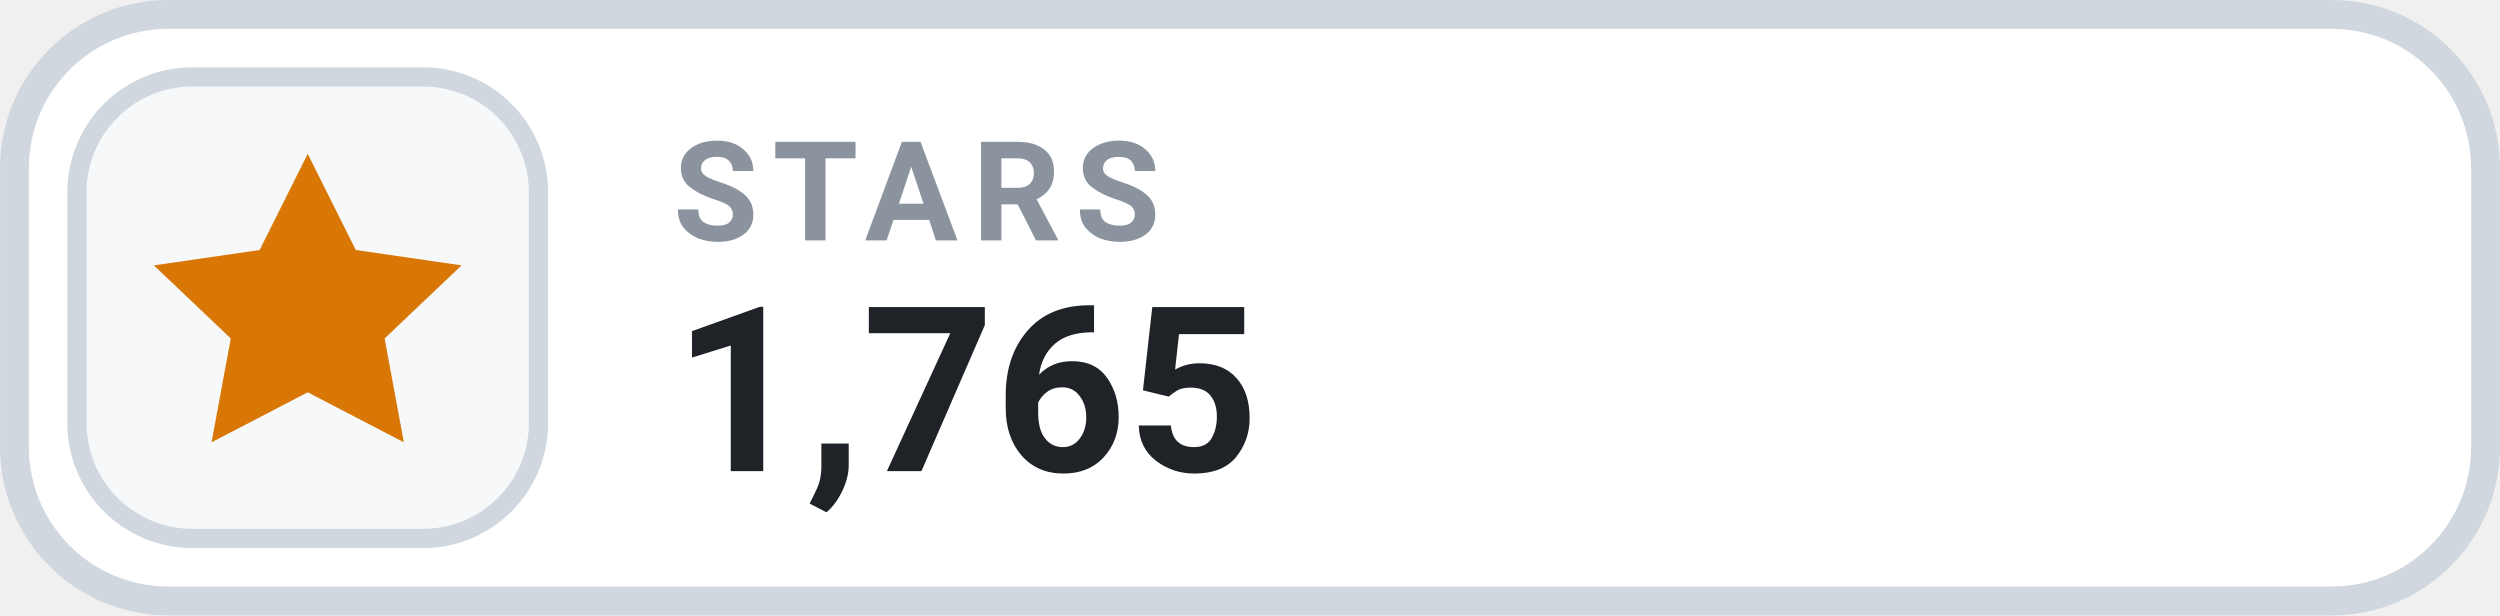
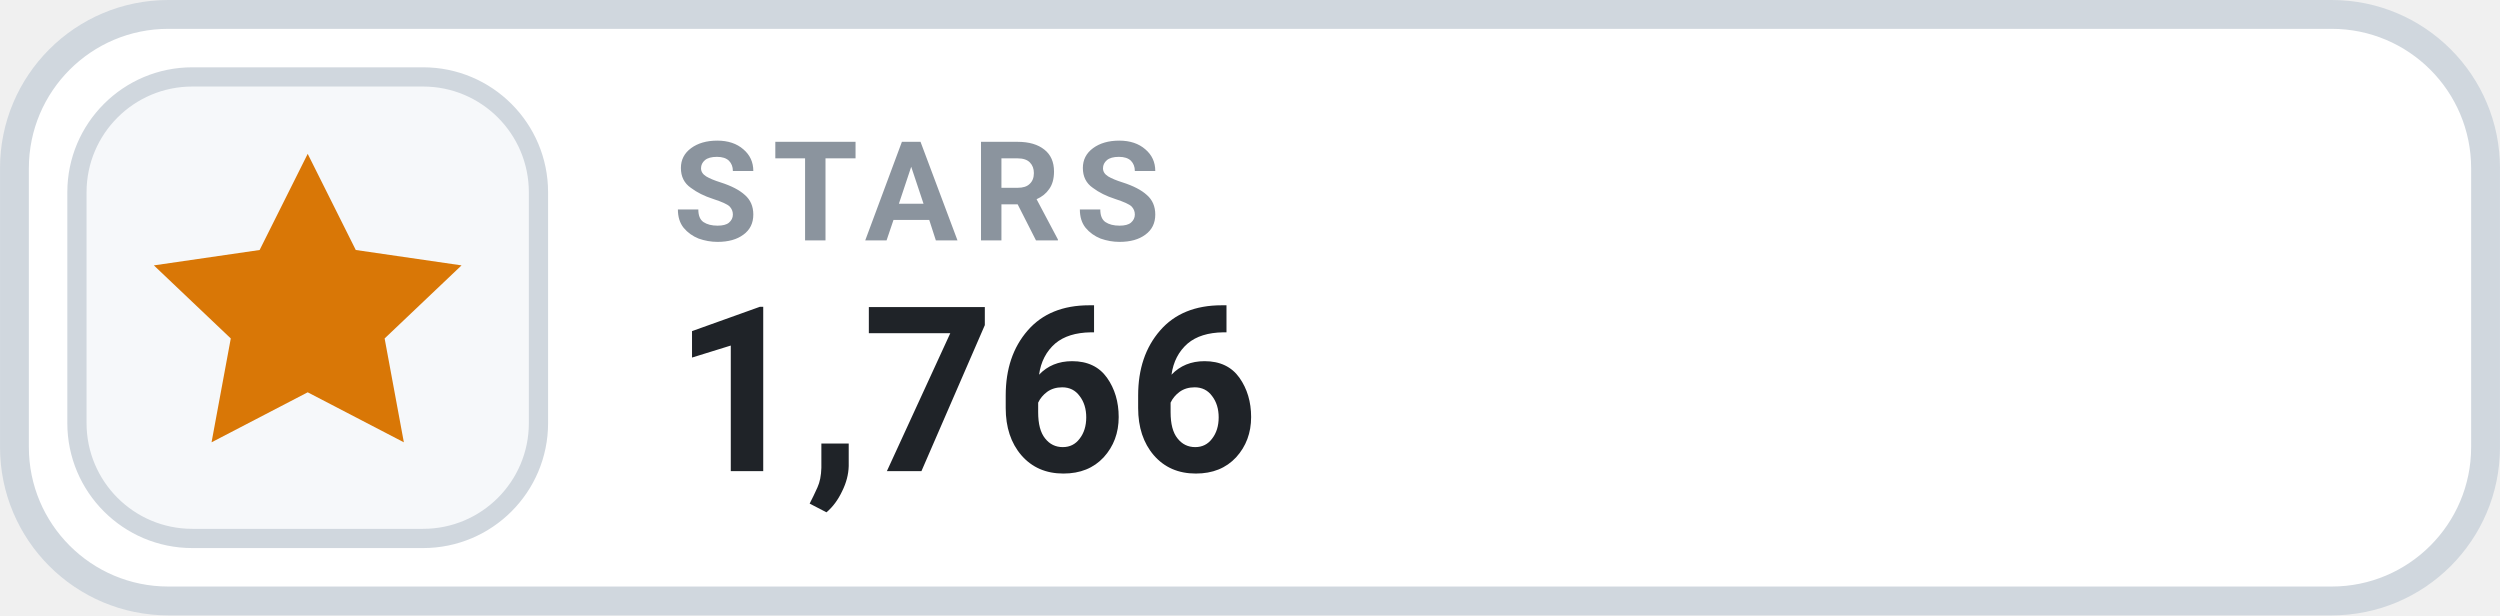
- <svg xmlns="http://www.w3.org/2000/svg" width="126" height="31.015" viewBox="0 0 130 32" role="img" aria-label="STARS 1,765">
+ <svg xmlns="http://www.w3.org/2000/svg" width="126" height="31.015" viewBox="0 0 130 32" role="img" aria-label="STARS 1,766">
  <rect x=".75" y=".75" width="128.5" height="30.5" rx="8" fill="#FFFFFF" stroke="#D0D7DE" stroke-width="1.5" />
  <rect x="4" y="4" width="24" height="24" rx="6" fill="#F6F8FA" stroke="#D0D7DE" stroke-width="1" />
  <g transform="translate(16 16)" style="color:#D97706;">
    <path d="M0 -8 l2.5 5 5.5 .8 -4 3.8 1 5.4 -5 -2.6 -5 2.6 1 -5.4 -4 -3.8 5.5 -.8 Z" fill="currentColor" />
  </g>
  <text x="35" y="12.5" fill="#8B949E" font-family="-apple-system,BlinkMacSystemFont,'Segoe UI',Roboto,Helvetica,Arial,sans-serif" font-size="7.2" font-weight="700" letter-spacing=".75">STARS</text>
-   <text x="35" y="24.5" fill="#1F2328" font-family="-apple-system,BlinkMacSystemFont,'Segoe UI',Roboto,Helvetica,Arial,sans-serif" font-size="12" font-weight="700">1,765</text>
+   <text x="35" y="24.5" fill="#1F2328" font-family="-apple-system,BlinkMacSystemFont,'Segoe UI',Roboto,Helvetica,Arial,sans-serif" font-size="12" font-weight="700">1,766</text>
</svg>
